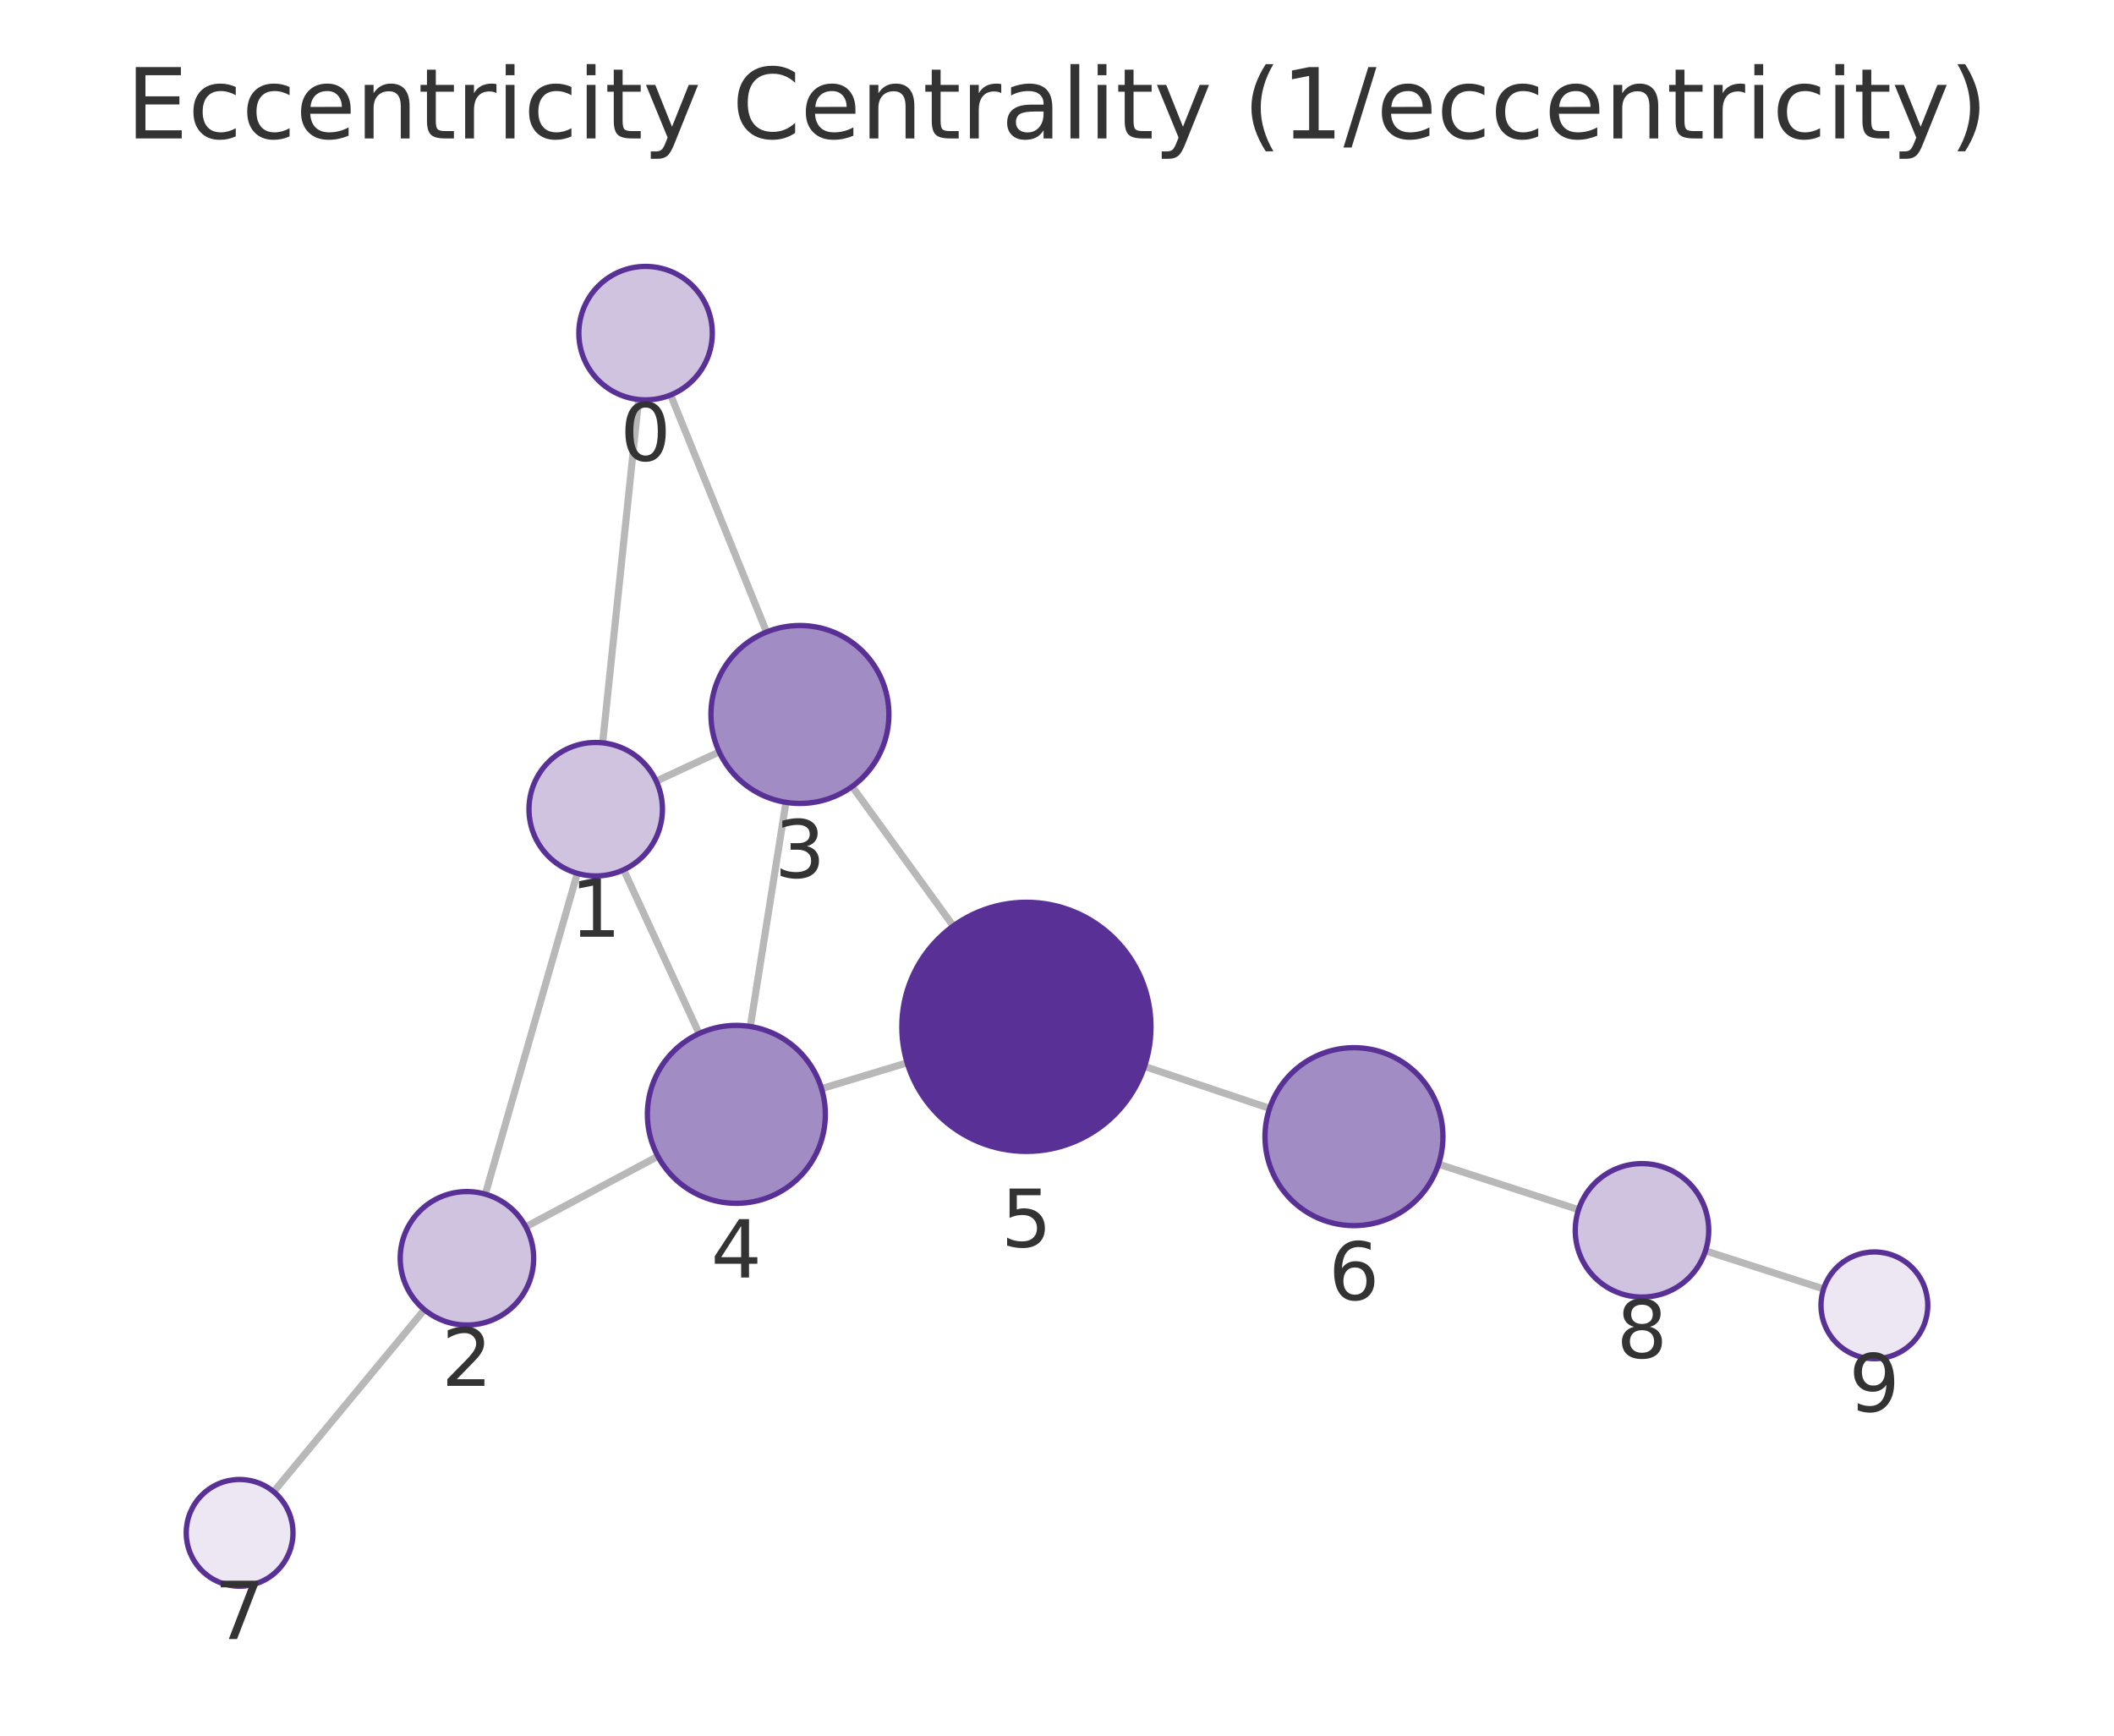
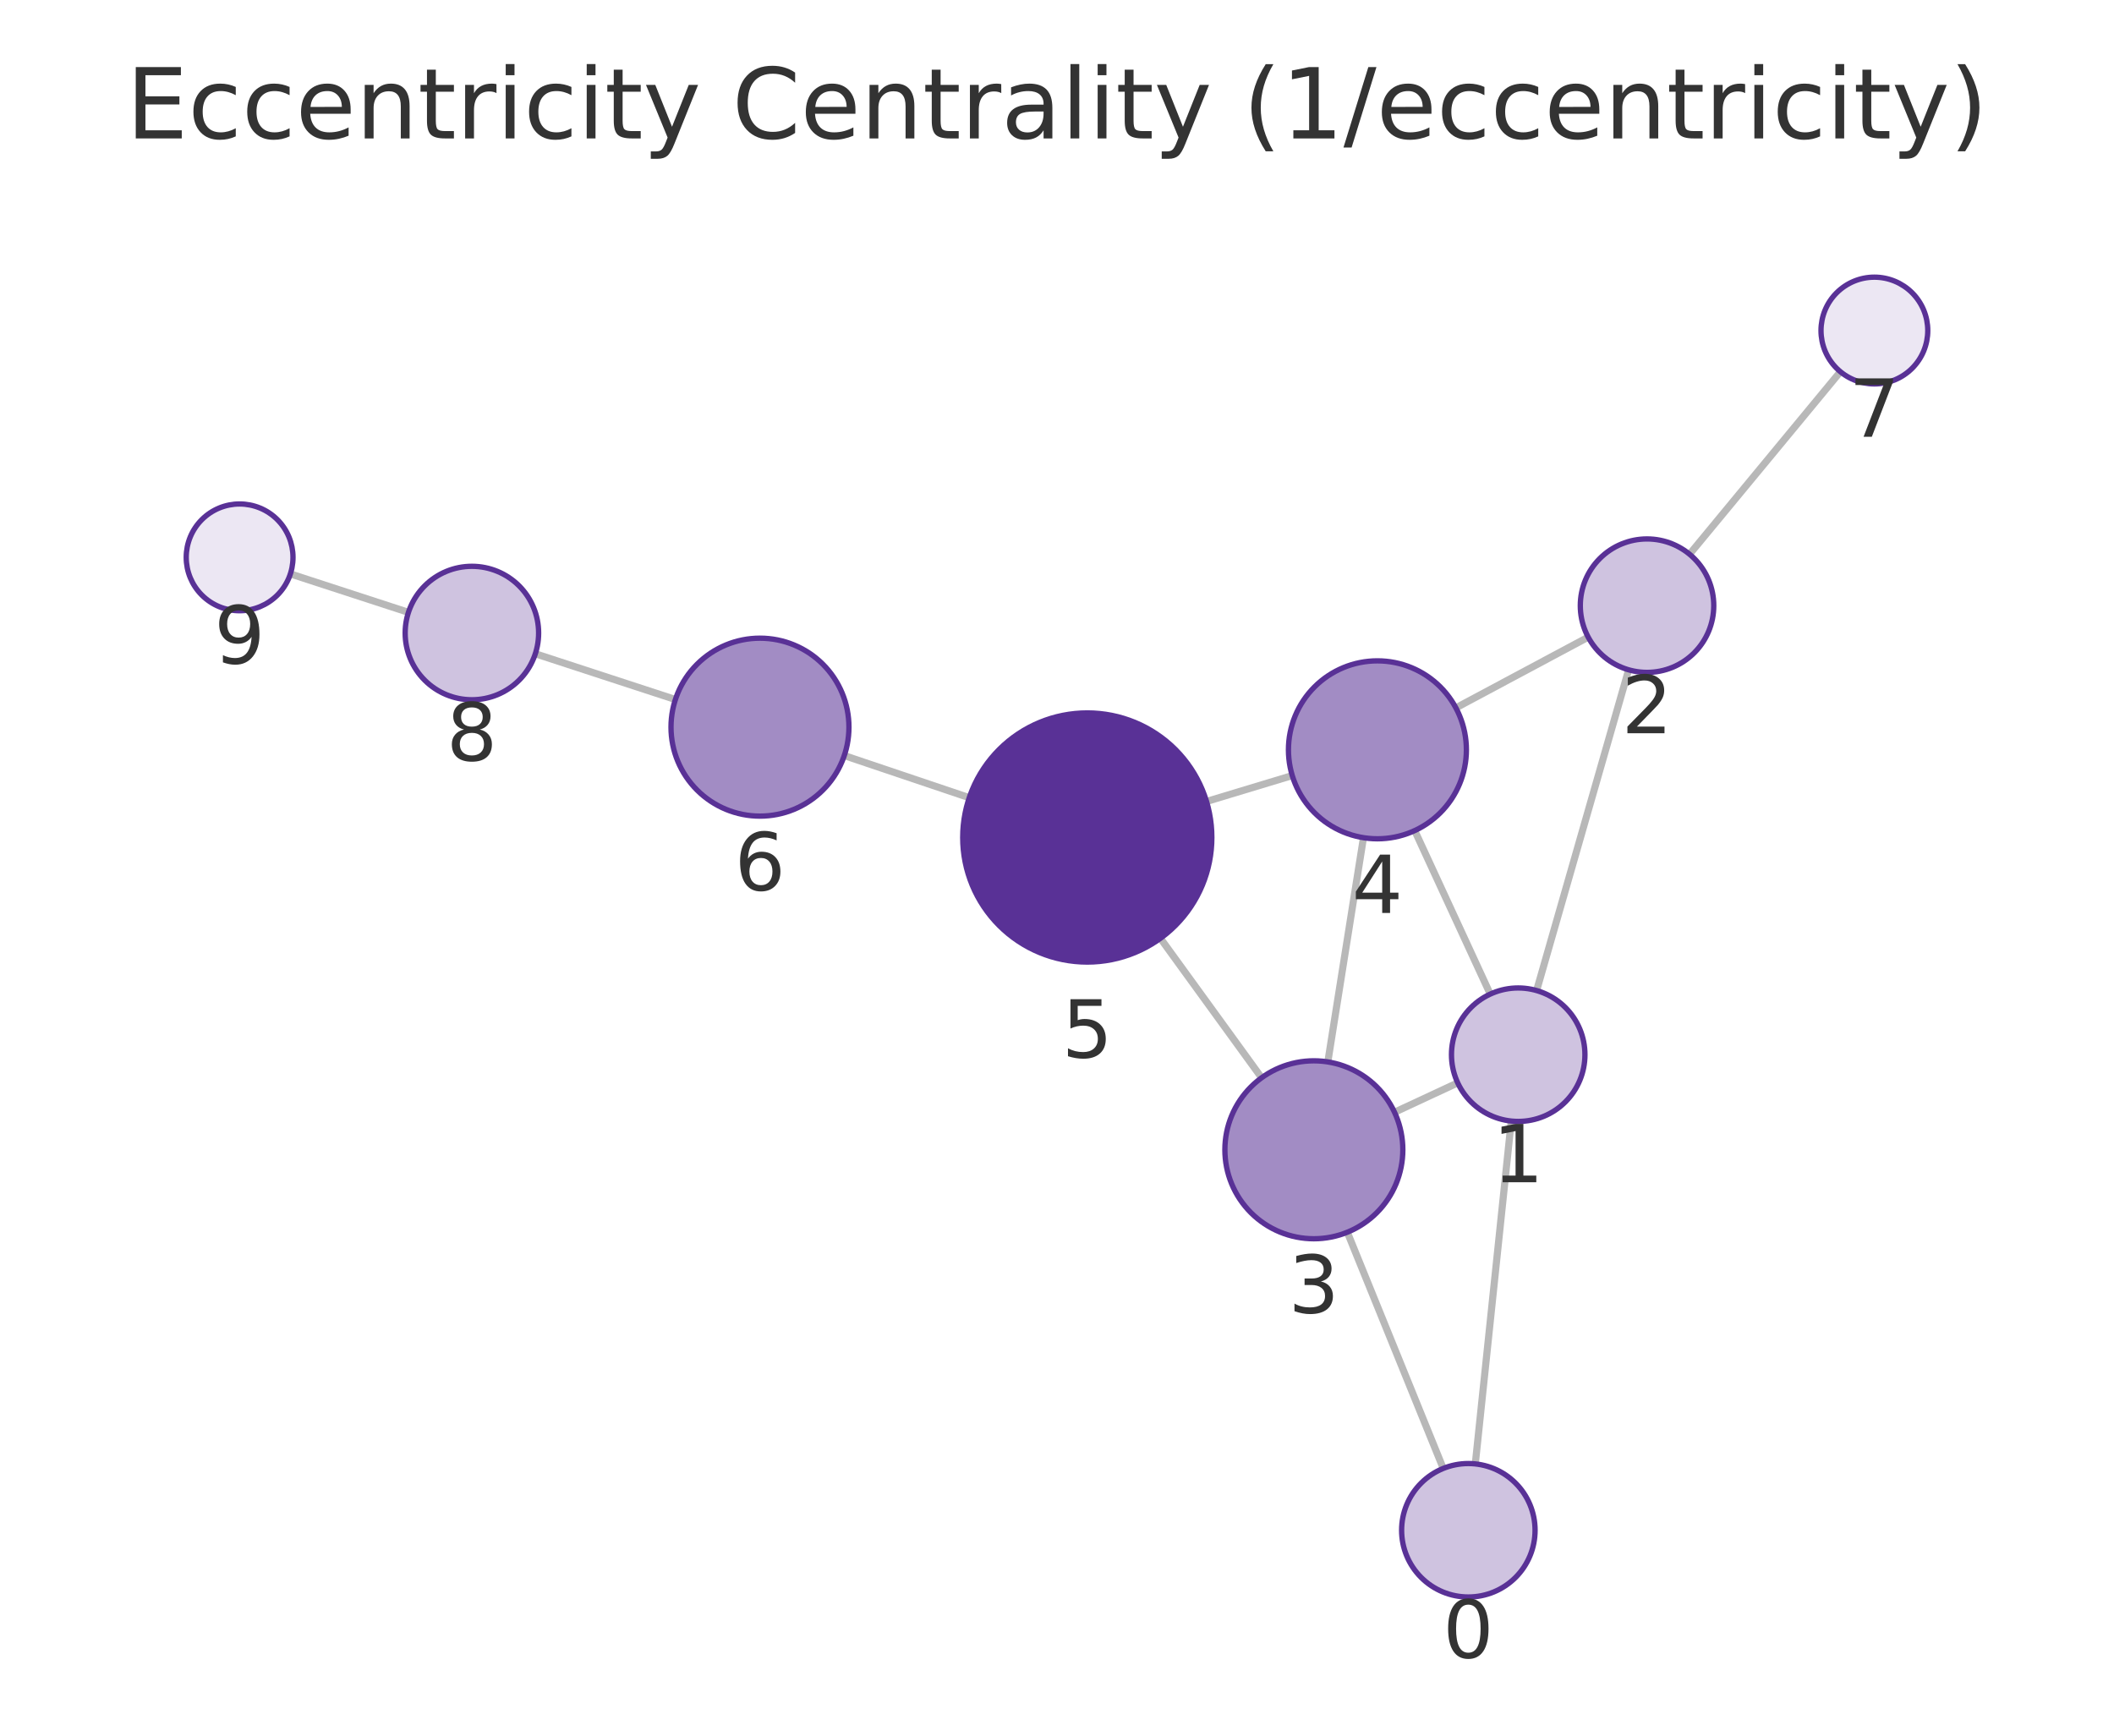
<svg xmlns="http://www.w3.org/2000/svg" xmlns:xlink="http://www.w3.org/1999/xlink" width="237.6pt" height="195.078pt" viewBox="0 0 237.6 195.078" version="1.1">
  <defs>
    <style type="text/css">*{stroke-linejoin: round; stroke-linecap: butt}</style>
  </defs>
  <g id="figure_1">
    <g id="patch_1">
      <path d="M 0 195.078  L 237.6 195.078  L 237.6 0  L 0 0  L 0 195.078  z " style="fill: none" />
    </g>
    <g id="axes_1">
      <g id="patch_2">
        <path d="M 7.2 187.878  L 230.4 187.878  L 230.4 21.558  L 7.2 21.558  L 7.2 187.878  z " style="fill: none" />
      </g>
      <g id="EdgeCollection_1">
-         <path d="M 71.778 44.902  L 67.734 83.491  " clip-path="url(#p30d7713cfd)" style="fill: #b8b8b8; stroke: #b8b8b8; stroke-width: 0.8" />
-         <path d="M 75.373 44.395  L 86.154 71.034  " clip-path="url(#p30d7713cfd)" style="fill: #b8b8b8; stroke: #b8b8b8; stroke-width: 0.8" />
-         <path d="M 64.886 98.16  L 54.548 134.215  " clip-path="url(#p30d7713cfd)" style="fill: #b8b8b8; stroke: #b8b8b8; stroke-width: 0.8" />
-         <path d="M 73.757 87.795  L 80.834 84.512  " clip-path="url(#p30d7713cfd)" style="fill: #b8b8b8; stroke: #b8b8b8; stroke-width: 0.8" />
-         <path d="M 70.093 97.762  L 78.576 116.166  " clip-path="url(#p30d7713cfd)" style="fill: #b8b8b8; stroke: #b8b8b8; stroke-width: 0.8" />
-         <path d="M 59.097 137.891  L 73.942 129.96  " clip-path="url(#p30d7713cfd)" style="fill: #b8b8b8; stroke: #b8b8b8; stroke-width: 0.8" />
-         <path d="M 47.698 147.202  L 30.757 167.662  " clip-path="url(#p30d7713cfd)" style="fill: #b8b8b8; stroke: #b8b8b8; stroke-width: 0.8" />
-         <path d="M 88.336 90.18  L 84.332 115.372  " clip-path="url(#p30d7713cfd)" style="fill: #b8b8b8; stroke: #b8b8b8; stroke-width: 0.8" />
-         <path d="M 95.776 88.4  L 107.143 104.077  " clip-path="url(#p30d7713cfd)" style="fill: #b8b8b8; stroke: #b8b8b8; stroke-width: 0.8" />
-         <path d="M 92.336 122.359  L 101.958 119.456  " clip-path="url(#p30d7713cfd)" style="fill: #b8b8b8; stroke: #b8b8b8; stroke-width: 0.8" />
-         <path d="M 128.635 119.861  L 142.696 124.575  " clip-path="url(#p30d7713cfd)" style="fill: #b8b8b8; stroke: #b8b8b8; stroke-width: 0.8" />
-         <path d="M 161.687 130.846  L 177.417 135.963  " clip-path="url(#p30d7713cfd)" style="fill: #b8b8b8; stroke: #b8b8b8; stroke-width: 0.8" />
-         <path d="M 191.686 140.587  L 204.959 144.87  " clip-path="url(#p30d7713cfd)" style="fill: #b8b8b8; stroke: #b8b8b8; stroke-width: 0.8" />
+         <path d="M 165.814 164.535  L 169.855 126.001  " clip-path="url(#p5238850be1)" style="fill: #b8b8b8; stroke: #b8b8b8; stroke-width: 0.8" />
+         <path d="M 162.211 165.045  L 151.431 138.496  " clip-path="url(#p5238850be1)" style="fill: #b8b8b8; stroke: #b8b8b8; stroke-width: 0.8" />
+         <path d="M 172.705 111.333  L 183.048 75.282  " clip-path="url(#p5238850be1)" style="fill: #b8b8b8; stroke: #b8b8b8; stroke-width: 0.8" />
+         <path d="M 163.837 121.706  L 156.736 125.011  " clip-path="url(#p5238850be1)" style="fill: #b8b8b8; stroke: #b8b8b8; stroke-width: 0.8" />
+         <path d="M 167.493 111.733  L 159.006 93.355  " clip-path="url(#p5238850be1)" style="fill: #b8b8b8; stroke: #b8b8b8; stroke-width: 0.8" />
+         <path d="M 178.502 71.61  L 163.631 79.561  " clip-path="url(#p5238850be1)" style="fill: #b8b8b8; stroke: #b8b8b8; stroke-width: 0.8" />
+         <path d="M 189.894 62.292  L 206.847 41.777  " clip-path="url(#p5238850be1)" style="fill: #b8b8b8; stroke: #b8b8b8; stroke-width: 0.8" />
+         <path d="M 149.239 119.354  L 153.244 94.152  " clip-path="url(#p5238850be1)" style="fill: #b8b8b8; stroke: #b8b8b8; stroke-width: 0.8" />
+         <path d="M 141.797 121.136  L 130.425 105.462  " clip-path="url(#p5238850be1)" style="fill: #b8b8b8; stroke: #b8b8b8; stroke-width: 0.8" />
+         <path d="M 145.24 87.169  L 135.606 90.08  " clip-path="url(#p5238850be1)" style="fill: #b8b8b8; stroke: #b8b8b8; stroke-width: 0.8" />
+         <path d="M 108.938 89.657  L 94.892 84.923  " clip-path="url(#p5238850be1)" style="fill: #b8b8b8; stroke: #b8b8b8; stroke-width: 0.8" />
+         <path d="M 75.91 78.622  L 60.168 73.478  " clip-path="url(#p5238850be1)" style="fill: #b8b8b8; stroke: #b8b8b8; stroke-width: 0.8" />
+         <path d="M 45.907 68.825  L 32.636 64.502  " clip-path="url(#p5238850be1)" style="fill: #b8b8b8; stroke: #b8b8b8; stroke-width: 0.8" />
      </g>
      <g id="VertexCollection_1">
-         <path d="M 72.559 44.943  C 74.548 44.943 76.456 44.153 77.863 42.746  C 79.269 41.34 80.059 39.432 80.059 37.443  C 80.059 35.454 79.269 33.546 77.863 32.14  C 76.456 30.733 74.548 29.943 72.559 29.943  C 70.57 29.943 68.662 30.733 67.256 32.14  C 65.85 33.546 65.059 35.454 65.059 37.443  C 65.059 39.432 65.85 41.34 67.256 42.746  C 68.662 44.153 70.57 44.943 72.559 44.943  z " clip-path="url(#p30d7713cfd)" style="fill: #cfc3e0; stroke: #593196; stroke-width: 0.6" />
-         <path d="M 66.953 98.45  C 68.942 98.45 70.85 97.66 72.256 96.254  C 73.663 94.847 74.453 92.939 74.453 90.95  C 74.453 88.961 73.663 87.054 72.256 85.647  C 70.85 84.241 68.942 83.45 66.953 83.45  C 64.964 83.45 63.056 84.241 61.65 85.647  C 60.243 87.054 59.453 88.961 59.453 90.95  C 59.453 92.939 60.243 94.847 61.65 96.254  C 63.056 97.66 64.964 98.45 66.953 98.45  z " clip-path="url(#p30d7713cfd)" style="fill: #cfc3e0; stroke: #593196; stroke-width: 0.6" />
-         <path d="M 52.481 148.925  C 54.47 148.925 56.378 148.135 57.785 146.728  C 59.191 145.322 59.981 143.414 59.981 141.425  C 59.981 139.436 59.191 137.528 57.785 136.122  C 56.378 134.715 54.47 133.925 52.481 133.925  C 50.492 133.925 48.585 134.715 47.178 136.122  C 45.772 137.528 44.981 139.436 44.981 141.425  C 44.981 143.414 45.772 145.322 47.178 146.728  C 48.585 148.135 50.492 148.925 52.481 148.925  z " clip-path="url(#p30d7713cfd)" style="fill: #cfc3e0; stroke: #593196; stroke-width: 0.6" />
-         <path d="M 89.906 90.304  C 92.558 90.304 95.102 89.25 96.977 87.375  C 98.852 85.5 99.906 82.956 99.906 80.304  C 99.906 77.652 98.852 75.108 96.977 73.233  C 95.102 71.358 92.558 70.304 89.906 70.304  C 87.254 70.304 84.71 71.358 82.835 73.233  C 80.96 75.108 79.906 77.652 79.906 80.304  C 79.906 82.956 80.96 85.5 82.835 87.375  C 84.71 89.25 87.254 90.304 89.906 90.304  z " clip-path="url(#p30d7713cfd)" style="fill: #a28cc4; stroke: #593196; stroke-width: 0.6" />
-         <path d="M 82.763 135.248  C 85.415 135.248 87.958 134.194 89.834 132.319  C 91.709 130.444 92.763 127.9 92.763 125.248  C 92.763 122.596 91.709 120.052 89.834 118.177  C 87.958 116.302 85.415 115.248 82.763 115.248  C 80.111 115.248 77.567 116.302 75.692 118.177  C 73.816 120.052 72.763 122.596 72.763 125.248  C 72.763 127.9 73.816 130.444 75.692 132.319  C 77.567 134.194 80.111 135.248 82.763 135.248  z " clip-path="url(#p30d7713cfd)" style="fill: #a28cc4; stroke: #593196; stroke-width: 0.6" />
-         <path d="M 115.361 129.411  C 119.074 129.411 122.635 127.936 125.261 125.311  C 127.886 122.685 129.361 119.124 129.361 115.411  C 129.361 111.698 127.886 108.137 125.261 105.512  C 122.635 102.886 119.074 101.411 115.361 101.411  C 111.648 101.411 108.087 102.886 105.462 105.512  C 102.836 108.137 101.361 111.698 101.361 115.411  C 101.361 119.124 102.836 122.685 105.462 125.311  C 108.087 127.936 111.648 129.411 115.361 129.411  z " clip-path="url(#p30d7713cfd)" style="fill: #593196; stroke: #593196; stroke-width: 0.6" />
-         <path d="M 152.178 137.753  C 154.83 137.753 157.373 136.7 159.249 134.824  C 161.124 132.949 162.178 130.405 162.178 127.753  C 162.178 125.101 161.124 122.557 159.249 120.682  C 157.373 118.807 154.83 117.753 152.178 117.753  C 149.526 117.753 146.982 118.807 145.107 120.682  C 143.231 122.557 142.178 125.101 142.178 127.753  C 142.178 130.405 143.231 132.949 145.107 134.824  C 146.982 136.7 149.526 137.753 152.178 137.753  z " clip-path="url(#p30d7713cfd)" style="fill: #a28cc4; stroke: #593196; stroke-width: 0.6" />
-         <path d="M 26.931 178.284  C 28.522 178.284 30.048 177.652 31.173 176.526  C 32.298 175.401 32.931 173.875 32.931 172.284  C 32.931 170.693 32.298 169.166 31.173 168.041  C 30.048 166.916 28.522 166.284 26.931 166.284  C 25.339 166.284 23.813 166.916 22.688 168.041  C 21.563 169.166 20.931 170.693 20.931 172.284  C 20.931 173.875 21.563 175.401 22.688 176.526  C 23.813 177.652 25.339 178.284 26.931 178.284  z " clip-path="url(#p30d7713cfd)" style="fill: #ece7f3; stroke: #593196; stroke-width: 0.6" />
-         <path d="M 184.549 145.783  C 186.538 145.783 188.446 144.993 189.852 143.586  C 191.259 142.18 192.049 140.272 192.049 138.283  C 192.049 136.294 191.259 134.386 189.852 132.98  C 188.446 131.573 186.538 130.783 184.549 130.783  C 182.56 130.783 180.652 131.573 179.246 132.98  C 177.839 134.386 177.049 136.294 177.049 138.283  C 177.049 140.272 177.839 142.18 179.246 143.586  C 180.652 144.993 182.56 145.783 184.549 145.783  z " clip-path="url(#p30d7713cfd)" style="fill: #cfc3e0; stroke: #593196; stroke-width: 0.6" />
-         <path d="M 210.669 152.713  C 212.261 152.713 213.787 152.08 214.912 150.955  C 216.037 149.83 216.669 148.304 216.669 146.713  C 216.669 145.121 216.037 143.595 214.912 142.47  C 213.787 141.345 212.261 140.713 210.669 140.713  C 209.078 140.713 207.552 141.345 206.427 142.47  C 205.302 143.595 204.669 145.121 204.669 146.713  C 204.669 148.304 205.302 149.83 206.427 150.955  C 207.552 152.08 209.078 152.713 210.669 152.713  z " clip-path="url(#p30d7713cfd)" style="fill: #ece7f3; stroke: #593196; stroke-width: 0.6" />
+         <path d="M 165.032 179.494  C 167.021 179.494 168.929 178.704 170.336 177.297  C 171.742 175.891 172.532 173.983 172.532 171.994  C 172.532 170.005 171.742 168.097 170.336 166.691  C 168.929 165.284 167.021 164.494 165.032 164.494  C 163.043 164.494 161.135 165.284 159.729 166.691  C 158.322 168.097 157.532 170.005 157.532 171.994  C 157.532 173.983 158.322 175.891 159.729 177.297  C 161.135 178.704 163.043 179.494 165.032 179.494  z " clip-path="url(#p5238850be1)" style="fill: #cfc3e0; stroke: #593196; stroke-width: 0.6" />
+         <path d="M 170.637 126.042  C 172.626 126.042 174.534 125.252 175.94 123.845  C 177.347 122.439 178.137 120.531 178.137 118.542  C 178.137 116.553 177.347 114.645 175.94 113.239  C 174.534 111.832 172.626 111.042 170.637 111.042  C 168.648 111.042 166.74 111.832 165.334 113.239  C 163.927 114.645 163.137 116.553 163.137 118.542  C 163.137 120.531 163.927 122.439 165.334 123.845  C 166.74 125.252 168.648 126.042 170.637 126.042  z " clip-path="url(#p5238850be1)" style="fill: #cfc3e0; stroke: #593196; stroke-width: 0.6" />
+         <path d="M 185.116 75.573  C 187.105 75.573 189.013 74.783 190.419 73.376  C 191.826 71.97 192.616 70.062 192.616 68.073  C 192.616 66.084 191.826 64.176 190.419 62.77  C 189.013 61.363 187.105 60.573 185.116 60.573  C 183.127 60.573 181.219 61.363 179.813 62.77  C 178.406 64.176 177.616 66.084 177.616 68.073  C 177.616 70.062 178.406 71.97 179.813 73.376  C 181.219 74.783 183.127 75.573 185.116 75.573  z " clip-path="url(#p5238850be1)" style="fill: #cfc3e0; stroke: #593196; stroke-width: 0.6" />
+         <path d="M 147.669 139.23  C 150.321 139.23 152.865 138.177 154.741 136.302  C 156.616 134.426 157.669 131.882 157.669 129.23  C 157.669 126.578 156.616 124.035 154.741 122.159  C 152.865 120.284 150.321 119.23 147.669 119.23  C 145.017 119.23 142.474 120.284 140.598 122.159  C 138.723 124.035 137.669 126.578 137.669 129.23  C 137.669 131.882 138.723 134.426 140.598 136.302  C 142.474 138.177 145.017 139.23 147.669 139.23  z " clip-path="url(#p5238850be1)" style="fill: #a28cc4; stroke: #593196; stroke-width: 0.6" />
+         <path d="M 154.813 94.276  C 157.465 94.276 160.009 93.223 161.884 91.347  C 163.759 89.472 164.813 86.928 164.813 84.276  C 164.813 81.624 163.759 79.081 161.884 77.205  C 160.009 75.33 157.465 74.276 154.813 74.276  C 152.161 74.276 149.617 75.33 147.742 77.205  C 145.867 79.081 144.813 81.624 144.813 84.276  C 144.813 86.928 145.867 89.472 147.742 91.347  C 149.617 93.223 152.161 94.276 154.813 94.276  z " clip-path="url(#p5238850be1)" style="fill: #a28cc4; stroke: #593196; stroke-width: 0.6" />
+         <path d="M 122.204 108.13  C 125.917 108.13 129.478 106.655 132.104 104.029  C 134.729 101.404 136.204 97.842 136.204 94.13  C 136.204 90.417 134.729 86.856 132.104 84.23  C 129.478 81.605 125.917 80.13 122.204 80.13  C 118.491 80.13 114.93 81.605 112.305 84.23  C 109.679 86.856 108.204 90.417 108.204 94.13  C 108.204 97.842 109.679 101.404 112.305 104.029  C 114.93 106.655 118.491 108.13 122.204 108.13  z " clip-path="url(#p5238850be1)" style="fill: #593196; stroke: #593196; stroke-width: 0.6" />
+         <path d="M 85.416 91.728  C 88.068 91.728 90.612 90.675 92.487 88.799  C 94.362 86.924 95.416 84.38 95.416 81.728  C 95.416 79.076 94.362 76.532 92.487 74.657  C 90.612 72.782 88.068 71.728 85.416 71.728  C 82.764 71.728 80.22 72.782 78.345 74.657  C 76.469 76.532 75.416 79.076 75.416 81.728  C 75.416 84.38 76.469 86.924 78.345 88.799  C 80.22 90.675 82.764 91.728 85.416 91.728  z " clip-path="url(#p5238850be1)" style="fill: #a28cc4; stroke: #593196; stroke-width: 0.6" />
+         <path d="M 210.669 43.152  C 212.26 43.152 213.787 42.52 214.912 41.395  C 216.037 40.27 216.669 38.744 216.669 37.152  C 216.669 35.561 216.037 34.035 214.912 32.91  C 213.787 31.785 212.26 31.152 210.669 31.152  C 209.078 31.152 207.552 31.785 206.426 32.91  C 205.301 34.035 204.669 35.561 204.669 37.152  C 204.669 38.744 205.301 40.27 206.426 41.395  C 207.552 42.52 209.078 43.152 210.669 43.152  z " clip-path="url(#p5238850be1)" style="fill: #ece7f3; stroke: #593196; stroke-width: 0.6" />
+         <path d="M 53.038 78.649  C 55.028 78.649 56.935 77.858 58.342 76.452  C 59.748 75.045 60.538 73.138 60.538 71.149  C 60.538 69.159 59.748 67.252 58.342 65.845  C 56.935 64.439 55.028 63.649 53.038 63.649  C 51.049 63.649 49.142 64.439 47.735 65.845  C 46.329 67.252 45.538 69.159 45.538 71.149  C 45.538 73.138 46.329 75.045 47.735 76.452  C 49.142 77.858 51.049 78.649 53.038 78.649  z " clip-path="url(#p5238850be1)" style="fill: #cfc3e0; stroke: #593196; stroke-width: 0.6" />
+         <path d="M 26.931 68.644  C 28.522 68.644 30.048 68.011 31.174 66.886  C 32.299 65.761 32.931 64.235 32.931 62.644  C 32.931 61.052 32.299 59.526 31.174 58.401  C 30.048 57.276 28.522 56.644 26.931 56.644  C 25.34 56.644 23.813 57.276 22.688 58.401  C 21.563 59.526 20.931 61.052 20.931 62.644  C 20.931 64.235 21.563 65.761 22.688 66.886  C 23.813 68.011 25.34 68.644 26.931 68.644  z " clip-path="url(#p5238850be1)" style="fill: #ece7f3; stroke: #593196; stroke-width: 0.6" />
      </g>
      <g id="text_1">
-         <g clip-path="url(#p30d7713cfd)">
-           <g style="fill: #333333" transform="translate(69.69615 51.78106) scale(0.09 -0.09)">
+         <g clip-path="url(#p5238850be1)">
+           <g style="fill: #333333" transform="translate(162.1691 186.3317) scale(0.09 -0.09)">
            <defs>
              <path id="DejaVuSans-13" d="M 2034 4250  Q 1547 4250 1301 3770  Q 1056 3291 1056 2328  Q 1056 1369 1301 889  Q 1547 409 2034 409  Q 2525 409 2770 889  Q 3016 1369 3016 2328  Q 3016 3291 2770 3770  Q 2525 4250 2034 4250  z M 2034 4750  Q 2819 4750 3233 4129  Q 3647 3509 3647 2328  Q 3647 1150 3233 529  Q 2819 -91 2034 -91  Q 1250 -91 836 529  Q 422 1150 422 2328  Q 422 3509 836 4129  Q 1250 4750 2034 4750  z " transform="scale(0.015625)" />
            </defs>
            <use xlink:href="#DejaVuSans-13" />
          </g>
        </g>
      </g>
      <g id="text_2">
-         <g clip-path="url(#p30d7713cfd)">
-           <g style="fill: #333333" transform="translate(64.08976 105.2884) scale(0.09 -0.09)">
+         <g clip-path="url(#p5238850be1)">
+           <g style="fill: #333333" transform="translate(167.7739 132.8797) scale(0.09 -0.09)">
            <defs>
              <path id="DejaVuSans-14" d="M 794 531  L 1825 531  L 1825 4091  L 703 3866  L 703 4441  L 1819 4666  L 2450 4666  L 2450 531  L 3481 531  L 3481 0  L 794 0  L 794 531  z " transform="scale(0.015625)" />
            </defs>
            <use xlink:href="#DejaVuSans-14" />
          </g>
        </g>
      </g>
      <g id="text_3">
-         <g clip-path="url(#p30d7713cfd)">
-           <g style="fill: #333333" transform="translate(49.61824 155.7628) scale(0.09 -0.09)">
+         <g clip-path="url(#p5238850be1)">
+           <g style="fill: #333333" transform="translate(182.2529 82.41097) scale(0.09 -0.09)">
            <defs>
              <path id="DejaVuSans-15" d="M 1228 531  L 3431 531  L 3431 0  L 469 0  L 469 531  Q 828 903 1448 1529  Q 2069 2156 2228 2338  Q 2531 2678 2651 2914  Q 2772 3150 2772 3378  Q 2772 3750 2511 3984  Q 2250 4219 1831 4219  Q 1534 4219 1204 4116  Q 875 4013 500 3803  L 500 4441  Q 881 4594 1212 4672  Q 1544 4750 1819 4750  Q 2544 4750 2975 4387  Q 3406 4025 3406 3419  Q 3406 3131 3298 2873  Q 3191 2616 2906 2266  Q 2828 2175 2409 1742  Q 1991 1309 1228 531  z " transform="scale(0.015625)" />
            </defs>
            <use xlink:href="#DejaVuSans-15" />
          </g>
        </g>
      </g>
      <g id="text_4">
-         <g clip-path="url(#p30d7713cfd)">
-           <g style="fill: #333333" transform="translate(87.04272 98.64187) scale(0.09 -0.09)">
+         <g clip-path="url(#p5238850be1)">
+           <g style="fill: #333333" transform="translate(144.8063 147.5683) scale(0.09 -0.09)">
            <defs>
              <path id="DejaVuSans-16" d="M 2597 2516  Q 3050 2419 3304 2112  Q 3559 1806 3559 1356  Q 3559 666 3084 287  Q 2609 -91 1734 -91  Q 1441 -91 1130 -33  Q 819 25 488 141  L 488 750  Q 750 597 1062 519  Q 1375 441 1716 441  Q 2309 441 2620 675  Q 2931 909 2931 1356  Q 2931 1769 2642 2001  Q 2353 2234 1838 2234  L 1294 2234  L 1294 2753  L 1863 2753  Q 2328 2753 2575 2939  Q 2822 3125 2822 3475  Q 2822 3834 2567 4026  Q 2313 4219 1838 4219  Q 1578 4219 1281 4162  Q 984 4106 628 3988  L 628 4550  Q 988 4650 1302 4700  Q 1616 4750 1894 4750  Q 2613 4750 3031 4423  Q 3450 4097 3450 3541  Q 3450 3153 3228 2886  Q 3006 2619 2597 2516  z " transform="scale(0.015625)" />
            </defs>
            <use xlink:href="#DejaVuSans-16" />
          </g>
        </g>
      </g>
      <g id="text_5">
-         <g clip-path="url(#p30d7713cfd)">
-           <g style="fill: #333333" transform="translate(79.89953 143.5858) scale(0.09 -0.09)">
+         <g clip-path="url(#p5238850be1)">
+           <g style="fill: #333333" transform="translate(151.9498 102.6142) scale(0.09 -0.09)">
            <defs>
              <path id="DejaVuSans-17" d="M 2419 4116  L 825 1625  L 2419 1625  L 2419 4116  z M 2253 4666  L 3047 4666  L 3047 1625  L 3713 1625  L 3713 1100  L 3047 1100  L 3047 0  L 2419 0  L 2419 1100  L 313 1100  L 313 1709  L 2253 4666  z " transform="scale(0.015625)" />
            </defs>
            <use xlink:href="#DejaVuSans-17" />
          </g>
        </g>
      </g>
      <g id="text_6">
-         <g clip-path="url(#p30d7713cfd)">
-           <g style="fill: #333333" transform="translate(112.4982 140.149) scale(0.09 -0.09)">
+         <g clip-path="url(#p5238850be1)">
+           <g style="fill: #333333" transform="translate(119.341 118.8675) scale(0.09 -0.09)">
            <defs>
              <path id="DejaVuSans-18" d="M 691 4666  L 3169 4666  L 3169 4134  L 1269 4134  L 1269 2991  Q 1406 3038 1543 3061  Q 1681 3084 1819 3084  Q 2600 3084 3056 2656  Q 3513 2228 3513 1497  Q 3513 744 3044 326  Q 2575 -91 1722 -91  Q 1428 -91 1123 -41  Q 819 9 494 109  L 494 744  Q 775 591 1075 516  Q 1375 441 1709 441  Q 2250 441 2565 725  Q 2881 1009 2881 1497  Q 2881 1984 2565 2268  Q 2250 2553 1709 2553  Q 1456 2553 1204 2497  Q 953 2441 691 2322  L 691 4666  z " transform="scale(0.015625)" />
            </defs>
            <use xlink:href="#DejaVuSans-18" />
          </g>
        </g>
      </g>
      <g id="text_7">
-         <g clip-path="url(#p30d7713cfd)">
-           <g style="fill: #333333" transform="translate(149.3145 146.0911) scale(0.09 -0.09)">
+         <g clip-path="url(#p5238850be1)">
+           <g style="fill: #333333" transform="translate(82.5526 100.0661) scale(0.09 -0.09)">
            <defs>
              <path id="DejaVuSans-19" d="M 2113 2584  Q 1688 2584 1439 2293  Q 1191 2003 1191 1497  Q 1191 994 1439 701  Q 1688 409 2113 409  Q 2538 409 2786 701  Q 3034 994 3034 1497  Q 3034 2003 2786 2293  Q 2538 2584 2113 2584  z M 3366 4563  L 3366 3988  Q 3128 4100 2886 4159  Q 2644 4219 2406 4219  Q 1781 4219 1451 3797  Q 1122 3375 1075 2522  Q 1259 2794 1537 2939  Q 1816 3084 2150 3084  Q 2853 3084 3261 2657  Q 3669 2231 3669 1497  Q 3669 778 3244 343  Q 2819 -91 2113 -91  Q 1303 -91 875 529  Q 447 1150 447 2328  Q 447 3434 972 4092  Q 1497 4750 2381 4750  Q 2619 4750 2861 4703  Q 3103 4656 3366 4563  z " transform="scale(0.015625)" />
            </defs>
            <use xlink:href="#DejaVuSans-19" />
          </g>
        </g>
      </g>
      <g id="text_8">
-         <g clip-path="url(#p30d7713cfd)">
-           <g style="fill: #333333" transform="translate(24.06752 184.2217) scale(0.09 -0.09)">
+         <g clip-path="url(#p5238850be1)">
+           <g style="fill: #333333" transform="translate(207.8059 49.09026) scale(0.09 -0.09)">
            <defs>
              <path id="DejaVuSans-1a" d="M 525 4666  L 3525 4666  L 3525 4397  L 1831 0  L 1172 0  L 2766 4134  L 525 4134  L 525 4666  z " transform="scale(0.015625)" />
            </defs>
            <use xlink:href="#DejaVuSans-1a" />
          </g>
        </g>
      </g>
      <g id="text_9">
-         <g clip-path="url(#p30d7713cfd)">
-           <g style="fill: #333333" transform="translate(181.6858 152.621) scale(0.09 -0.09)">
+         <g clip-path="url(#p5238850be1)">
+           <g style="fill: #333333" transform="translate(50.17537 85.48641) scale(0.09 -0.09)">
            <defs>
              <path id="DejaVuSans-1b" d="M 2034 2216  Q 1584 2216 1326 1975  Q 1069 1734 1069 1313  Q 1069 891 1326 650  Q 1584 409 2034 409  Q 2484 409 2743 651  Q 3003 894 3003 1313  Q 3003 1734 2745 1975  Q 2488 2216 2034 2216  z M 1403 2484  Q 997 2584 770 2862  Q 544 3141 544 3541  Q 544 4100 942 4425  Q 1341 4750 2034 4750  Q 2731 4750 3128 4425  Q 3525 4100 3525 3541  Q 3525 3141 3298 2862  Q 3072 2584 2669 2484  Q 3125 2378 3379 2068  Q 3634 1759 3634 1313  Q 3634 634 3220 271  Q 2806 -91 2034 -91  Q 1263 -91 848 271  Q 434 634 434 1313  Q 434 1759 690 2068  Q 947 2378 1403 2484  z M 1172 3481  Q 1172 3119 1398 2916  Q 1625 2713 2034 2713  Q 2441 2713 2670 2916  Q 2900 3119 2900 3481  Q 2900 3844 2670 4047  Q 2441 4250 2034 4250  Q 1625 4250 1398 4047  Q 1172 3844 1172 3481  z " transform="scale(0.015625)" />
            </defs>
            <use xlink:href="#DejaVuSans-1b" />
          </g>
        </g>
      </g>
      <g id="text_10">
-         <g clip-path="url(#p30d7713cfd)">
-           <g style="fill: #333333" transform="translate(207.8062 158.6506) scale(0.09 -0.09)">
+         <g clip-path="url(#p5238850be1)">
+           <g style="fill: #333333" transform="translate(24.06785 74.58148) scale(0.09 -0.09)">
            <defs>
              <path id="DejaVuSans-1c" d="M 703 97  L 703 672  Q 941 559 1184 500  Q 1428 441 1663 441  Q 2288 441 2617 861  Q 2947 1281 2994 2138  Q 2813 1869 2534 1725  Q 2256 1581 1919 1581  Q 1219 1581 811 2004  Q 403 2428 403 3163  Q 403 3881 828 4315  Q 1253 4750 1959 4750  Q 2769 4750 3195 4129  Q 3622 3509 3622 2328  Q 3622 1225 3098 567  Q 2575 -91 1691 -91  Q 1453 -91 1209 -44  Q 966 3 703 97  z M 1959 2075  Q 2384 2075 2632 2365  Q 2881 2656 2881 3163  Q 2881 3666 2632 3958  Q 2384 4250 1959 4250  Q 1534 4250 1286 3958  Q 1038 3666 1038 3163  Q 1038 2656 1286 2365  Q 1534 2075 1959 2075  z " transform="scale(0.015625)" />
            </defs>
            <use xlink:href="#DejaVuSans-1c" />
          </g>
        </g>
      </g>
      <g id="matplotlib.axis_1" />
      <g id="matplotlib.axis_2" />
      <g id="text_11">
        <g style="fill: #333333" transform="translate(14.18141 15.55828) scale(0.11 -0.11)">
          <defs>
            <path id="DejaVuSans-28" d="M 628 4666  L 3578 4666  L 3578 4134  L 1259 4134  L 1259 2753  L 3481 2753  L 3481 2222  L 1259 2222  L 1259 531  L 3634 531  L 3634 0  L 628 0  L 628 4666  z " transform="scale(0.015625)" />
            <path id="DejaVuSans-46" d="M 3122 3366  L 3122 2828  Q 2878 2963 2633 3030  Q 2388 3097 2138 3097  Q 1578 3097 1268 2742  Q 959 2388 959 1747  Q 959 1106 1268 751  Q 1578 397 2138 397  Q 2388 397 2633 464  Q 2878 531 3122 666  L 3122 134  Q 2881 22 2623 -34  Q 2366 -91 2075 -91  Q 1284 -91 818 406  Q 353 903 353 1747  Q 353 2603 823 3093  Q 1294 3584 2113 3584  Q 2378 3584 2631 3529  Q 2884 3475 3122 3366  z " transform="scale(0.015625)" />
            <path id="DejaVuSans-48" d="M 3597 1894  L 3597 1613  L 953 1613  Q 991 1019 1311 708  Q 1631 397 2203 397  Q 2534 397 2845 478  Q 3156 559 3463 722  L 3463 178  Q 3153 47 2828 -22  Q 2503 -91 2169 -91  Q 1331 -91 842 396  Q 353 884 353 1716  Q 353 2575 817 3079  Q 1281 3584 2069 3584  Q 2775 3584 3186 3129  Q 3597 2675 3597 1894  z M 3022 2063  Q 3016 2534 2758 2815  Q 2500 3097 2075 3097  Q 1594 3097 1305 2825  Q 1016 2553 972 2059  L 3022 2063  z " transform="scale(0.015625)" />
            <path id="DejaVuSans-51" d="M 3513 2113  L 3513 0  L 2938 0  L 2938 2094  Q 2938 2591 2744 2837  Q 2550 3084 2163 3084  Q 1697 3084 1428 2787  Q 1159 2491 1159 1978  L 1159 0  L 581 0  L 581 3500  L 1159 3500  L 1159 2956  Q 1366 3272 1645 3428  Q 1925 3584 2291 3584  Q 2894 3584 3203 3211  Q 3513 2838 3513 2113  z " transform="scale(0.015625)" />
            <path id="DejaVuSans-57" d="M 1172 4494  L 1172 3500  L 2356 3500  L 2356 3053  L 1172 3053  L 1172 1153  Q 1172 725 1289 603  Q 1406 481 1766 481  L 2356 481  L 2356 0  L 1766 0  Q 1100 0 847 248  Q 594 497 594 1153  L 594 3053  L 172 3053  L 172 3500  L 594 3500  L 594 4494  L 1172 4494  z " transform="scale(0.015625)" />
            <path id="DejaVuSans-55" d="M 2631 2963  Q 2534 3019 2420 3045  Q 2306 3072 2169 3072  Q 1681 3072 1420 2755  Q 1159 2438 1159 1844  L 1159 0  L 581 0  L 581 3500  L 1159 3500  L 1159 2956  Q 1341 3275 1631 3429  Q 1922 3584 2338 3584  Q 2397 3584 2469 3576  Q 2541 3569 2628 3553  L 2631 2963  z " transform="scale(0.015625)" />
            <path id="DejaVuSans-4c" d="M 603 3500  L 1178 3500  L 1178 0  L 603 0  L 603 3500  z M 603 4863  L 1178 4863  L 1178 4134  L 603 4134  L 603 4863  z " transform="scale(0.015625)" />
            <path id="DejaVuSans-5c" d="M 2059 -325  Q 1816 -950 1584 -1140  Q 1353 -1331 966 -1331  L 506 -1331  L 506 -850  L 844 -850  Q 1081 -850 1212 -737  Q 1344 -625 1503 -206  L 1606 56  L 191 3500  L 800 3500  L 1894 763  L 2988 3500  L 3597 3500  L 2059 -325  z " transform="scale(0.015625)" />
            <path id="DejaVuSans-3" transform="scale(0.015625)" />
            <path id="DejaVuSans-26" d="M 4122 4306  L 4122 3641  Q 3803 3938 3442 4084  Q 3081 4231 2675 4231  Q 1875 4231 1450 3742  Q 1025 3253 1025 2328  Q 1025 1406 1450 917  Q 1875 428 2675 428  Q 3081 428 3442 575  Q 3803 722 4122 1019  L 4122 359  Q 3791 134 3420 21  Q 3050 -91 2638 -91  Q 1578 -91 968 557  Q 359 1206 359 2328  Q 359 3453 968 4101  Q 1578 4750 2638 4750  Q 3056 4750 3426 4639  Q 3797 4528 4122 4306  z " transform="scale(0.015625)" />
            <path id="DejaVuSans-44" d="M 2194 1759  Q 1497 1759 1228 1600  Q 959 1441 959 1056  Q 959 750 1161 570  Q 1363 391 1709 391  Q 2188 391 2477 730  Q 2766 1069 2766 1631  L 2766 1759  L 2194 1759  z M 3341 1997  L 3341 0  L 2766 0  L 2766 531  Q 2569 213 2275 61  Q 1981 -91 1556 -91  Q 1019 -91 701 211  Q 384 513 384 1019  Q 384 1609 779 1909  Q 1175 2209 1959 2209  L 2766 2209  L 2766 2266  Q 2766 2663 2505 2880  Q 2244 3097 1772 3097  Q 1472 3097 1187 3025  Q 903 2953 641 2809  L 641 3341  Q 956 3463 1253 3523  Q 1550 3584 1831 3584  Q 2591 3584 2966 3190  Q 3341 2797 3341 1997  z " transform="scale(0.015625)" />
            <path id="DejaVuSans-4f" d="M 603 4863  L 1178 4863  L 1178 0  L 603 0  L 603 4863  z " transform="scale(0.015625)" />
            <path id="DejaVuSans-b" d="M 1984 4856  Q 1566 4138 1362 3434  Q 1159 2731 1159 2009  Q 1159 1288 1364 580  Q 1569 -128 1984 -844  L 1484 -844  Q 1016 -109 783 600  Q 550 1309 550 2009  Q 550 2706 781 3412  Q 1013 4119 1484 4856  L 1984 4856  z " transform="scale(0.015625)" />
            <path id="DejaVuSans-12" d="M 1625 4666  L 2156 4666  L 531 -594  L 0 -594  L 1625 4666  z " transform="scale(0.015625)" />
            <path id="DejaVuSans-c" d="M 513 4856  L 1013 4856  Q 1481 4119 1714 3412  Q 1947 2706 1947 2009  Q 1947 1309 1714 600  Q 1481 -109 1013 -844  L 513 -844  Q 928 -128 1133 580  Q 1338 1288 1338 2009  Q 1338 2731 1133 3434  Q 928 4138 513 4856  z " transform="scale(0.015625)" />
          </defs>
          <use xlink:href="#DejaVuSans-28" />
          <use xlink:href="#DejaVuSans-46" transform="translate(63.1875 0)" />
          <use xlink:href="#DejaVuSans-46" transform="translate(118.1719 0)" />
          <use xlink:href="#DejaVuSans-48" transform="translate(173.1562 0)" />
          <use xlink:href="#DejaVuSans-51" transform="translate(234.6875 0)" />
          <use xlink:href="#DejaVuSans-57" transform="translate(298.0625 0)" />
          <use xlink:href="#DejaVuSans-55" transform="translate(337.2656 0)" />
          <use xlink:href="#DejaVuSans-4c" transform="translate(378.375 0)" />
          <use xlink:href="#DejaVuSans-46" transform="translate(406.1562 0)" />
          <use xlink:href="#DejaVuSans-4c" transform="translate(461.1406 0)" />
          <use xlink:href="#DejaVuSans-57" transform="translate(488.9219 0)" />
          <use xlink:href="#DejaVuSans-5c" transform="translate(528.125 0)" />
          <use xlink:href="#DejaVuSans-3" transform="translate(587.3125 0)" />
          <use xlink:href="#DejaVuSans-26" transform="translate(619.0938 0)" />
          <use xlink:href="#DejaVuSans-48" transform="translate(688.9219 0)" />
          <use xlink:href="#DejaVuSans-51" transform="translate(750.4531 0)" />
          <use xlink:href="#DejaVuSans-57" transform="translate(813.8281 0)" />
          <use xlink:href="#DejaVuSans-55" transform="translate(853.0312 0)" />
          <use xlink:href="#DejaVuSans-44" transform="translate(894.1406 0)" />
          <use xlink:href="#DejaVuSans-4f" transform="translate(955.4219 0)" />
          <use xlink:href="#DejaVuSans-4c" transform="translate(983.2031 0)" />
          <use xlink:href="#DejaVuSans-57" transform="translate(1010.984 0)" />
          <use xlink:href="#DejaVuSans-5c" transform="translate(1050.188 0)" />
          <use xlink:href="#DejaVuSans-3" transform="translate(1109.375 0)" />
          <use xlink:href="#DejaVuSans-b" transform="translate(1141.156 0)" />
          <use xlink:href="#DejaVuSans-14" transform="translate(1180.172 0)" />
          <use xlink:href="#DejaVuSans-12" transform="translate(1243.797 0)" />
          <use xlink:href="#DejaVuSans-48" transform="translate(1277.484 0)" />
          <use xlink:href="#DejaVuSans-46" transform="translate(1339.016 0)" />
          <use xlink:href="#DejaVuSans-46" transform="translate(1394 0)" />
          <use xlink:href="#DejaVuSans-48" transform="translate(1448.984 0)" />
          <use xlink:href="#DejaVuSans-51" transform="translate(1510.516 0)" />
          <use xlink:href="#DejaVuSans-57" transform="translate(1573.891 0)" />
          <use xlink:href="#DejaVuSans-55" transform="translate(1613.094 0)" />
          <use xlink:href="#DejaVuSans-4c" transform="translate(1654.203 0)" />
          <use xlink:href="#DejaVuSans-46" transform="translate(1681.984 0)" />
          <use xlink:href="#DejaVuSans-4c" transform="translate(1736.969 0)" />
          <use xlink:href="#DejaVuSans-57" transform="translate(1764.75 0)" />
          <use xlink:href="#DejaVuSans-5c" transform="translate(1803.953 0)" />
          <use xlink:href="#DejaVuSans-c" transform="translate(1863.141 0)" />
        </g>
      </g>
    </g>
  </g>
  <defs>
-     <clipPath id="p30d7713cfd">
+     <clipPath id="p5238850be1">
      <rect x="7.2" y="21.558" width="223.2" height="166.32" />
    </clipPath>
  </defs>
</svg>
